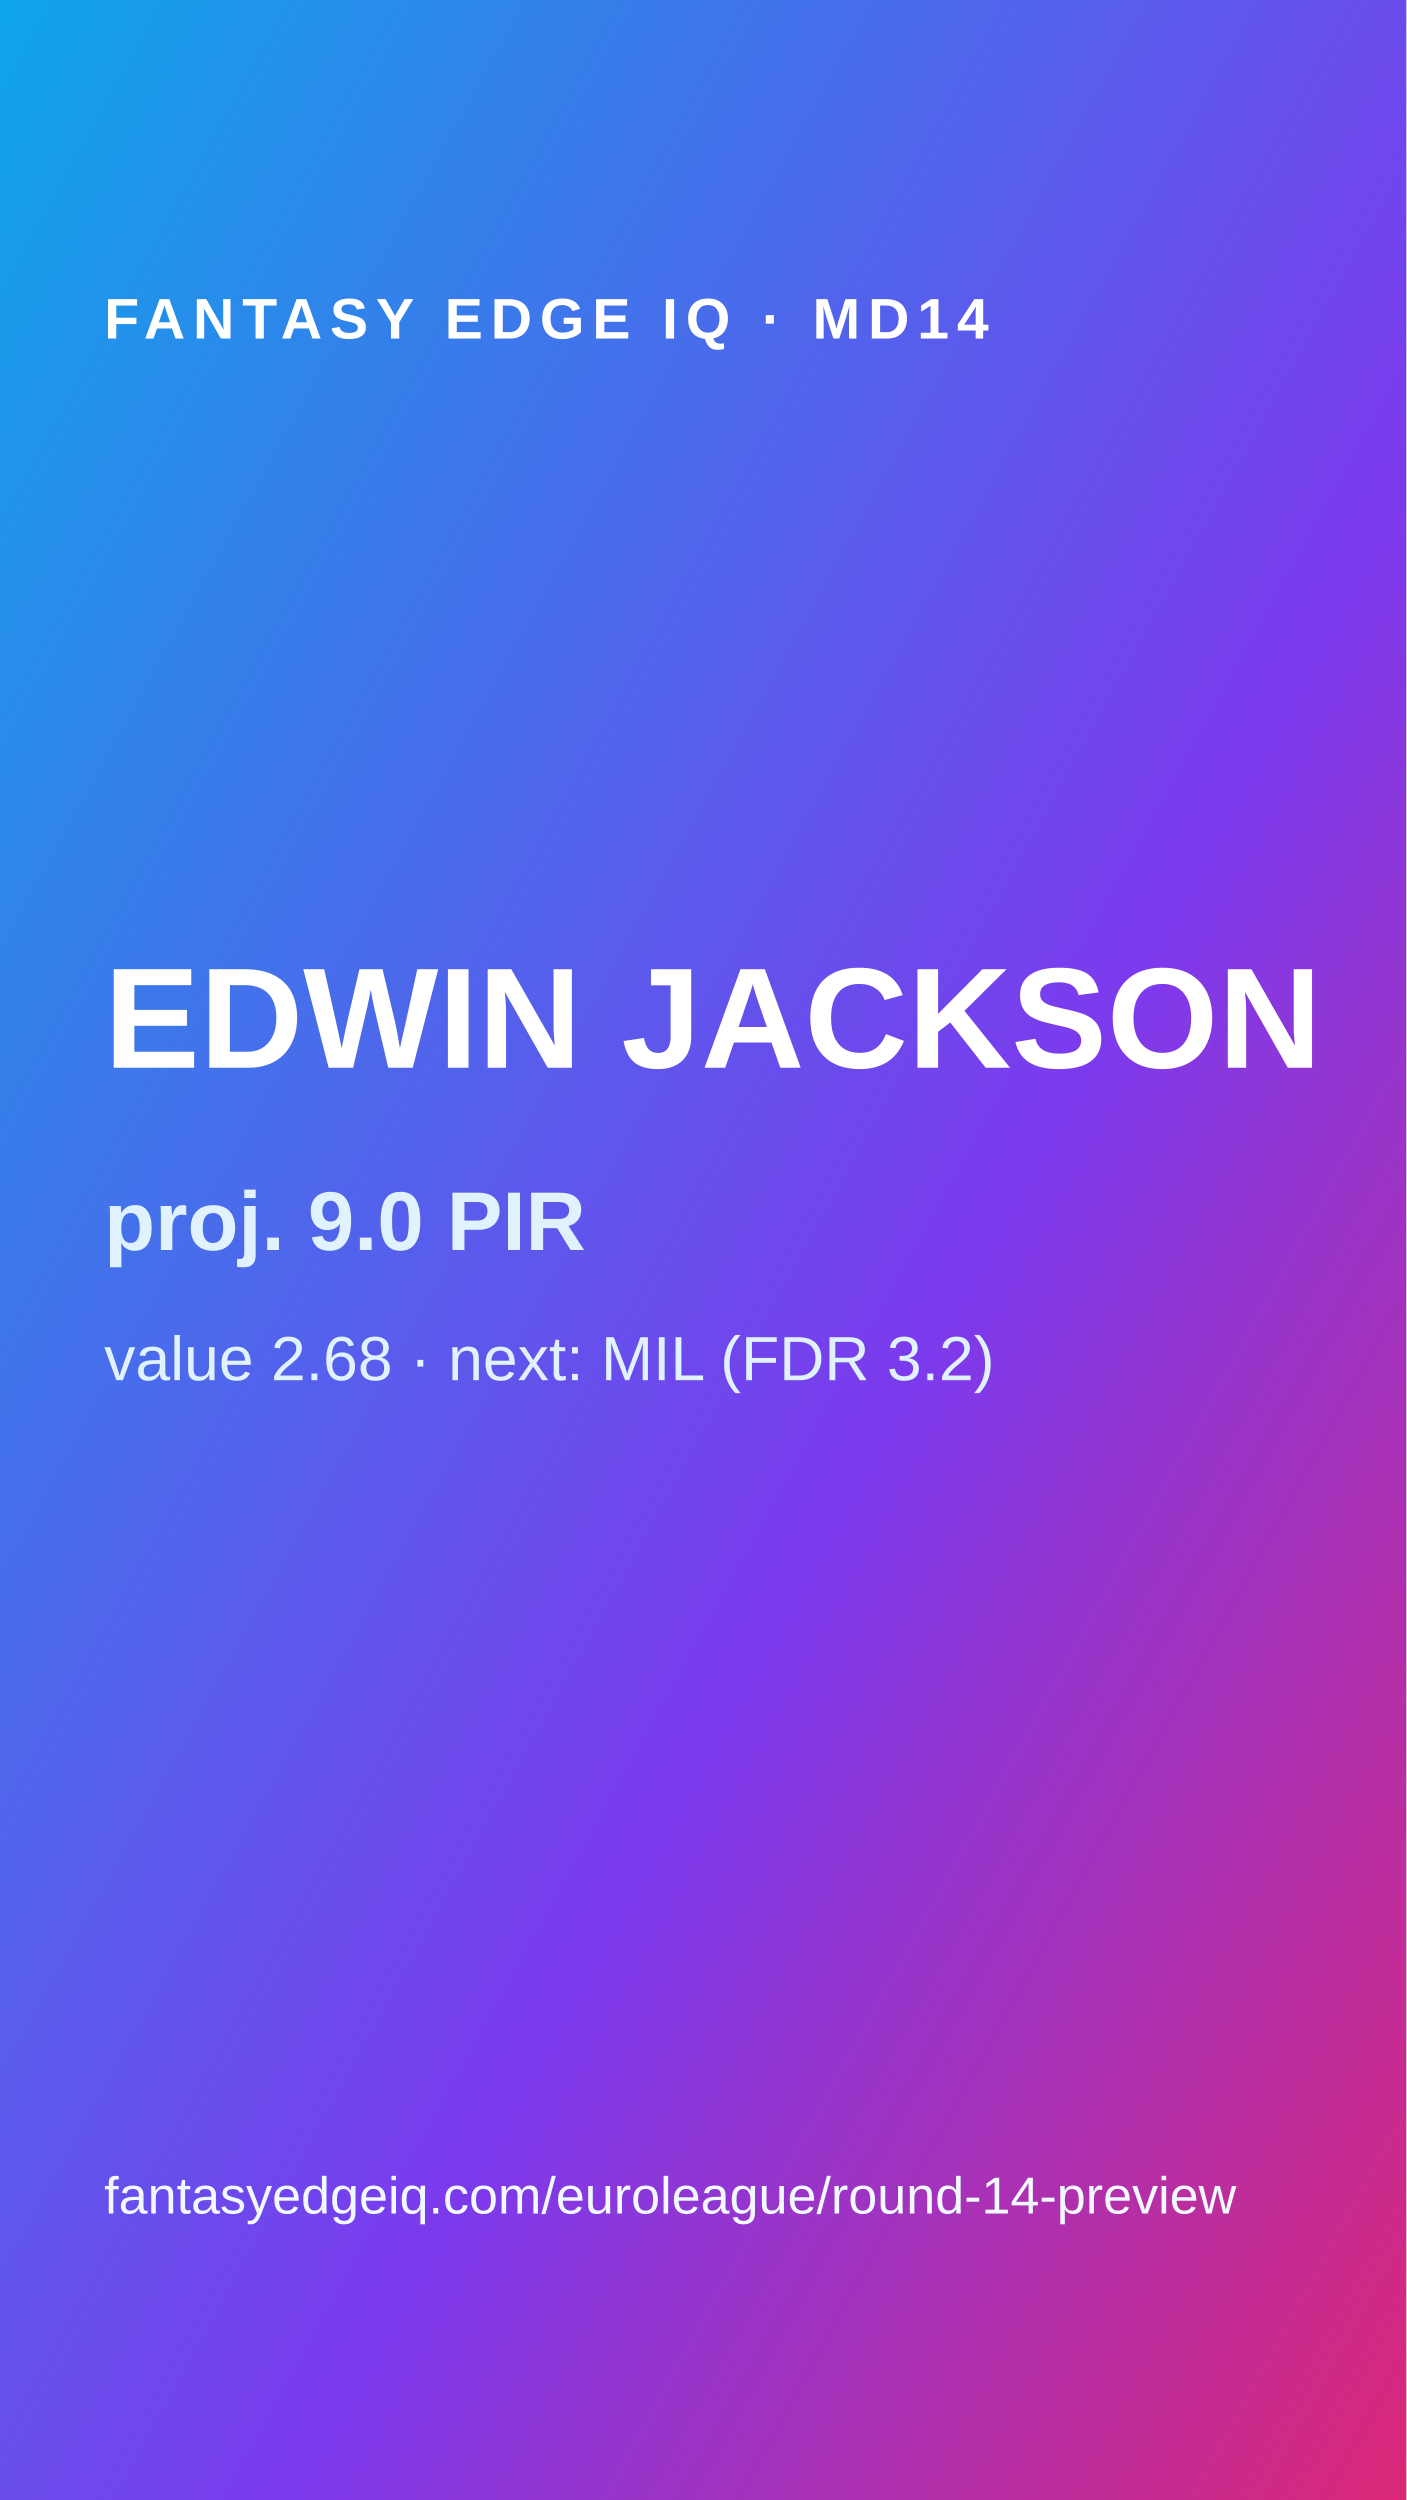
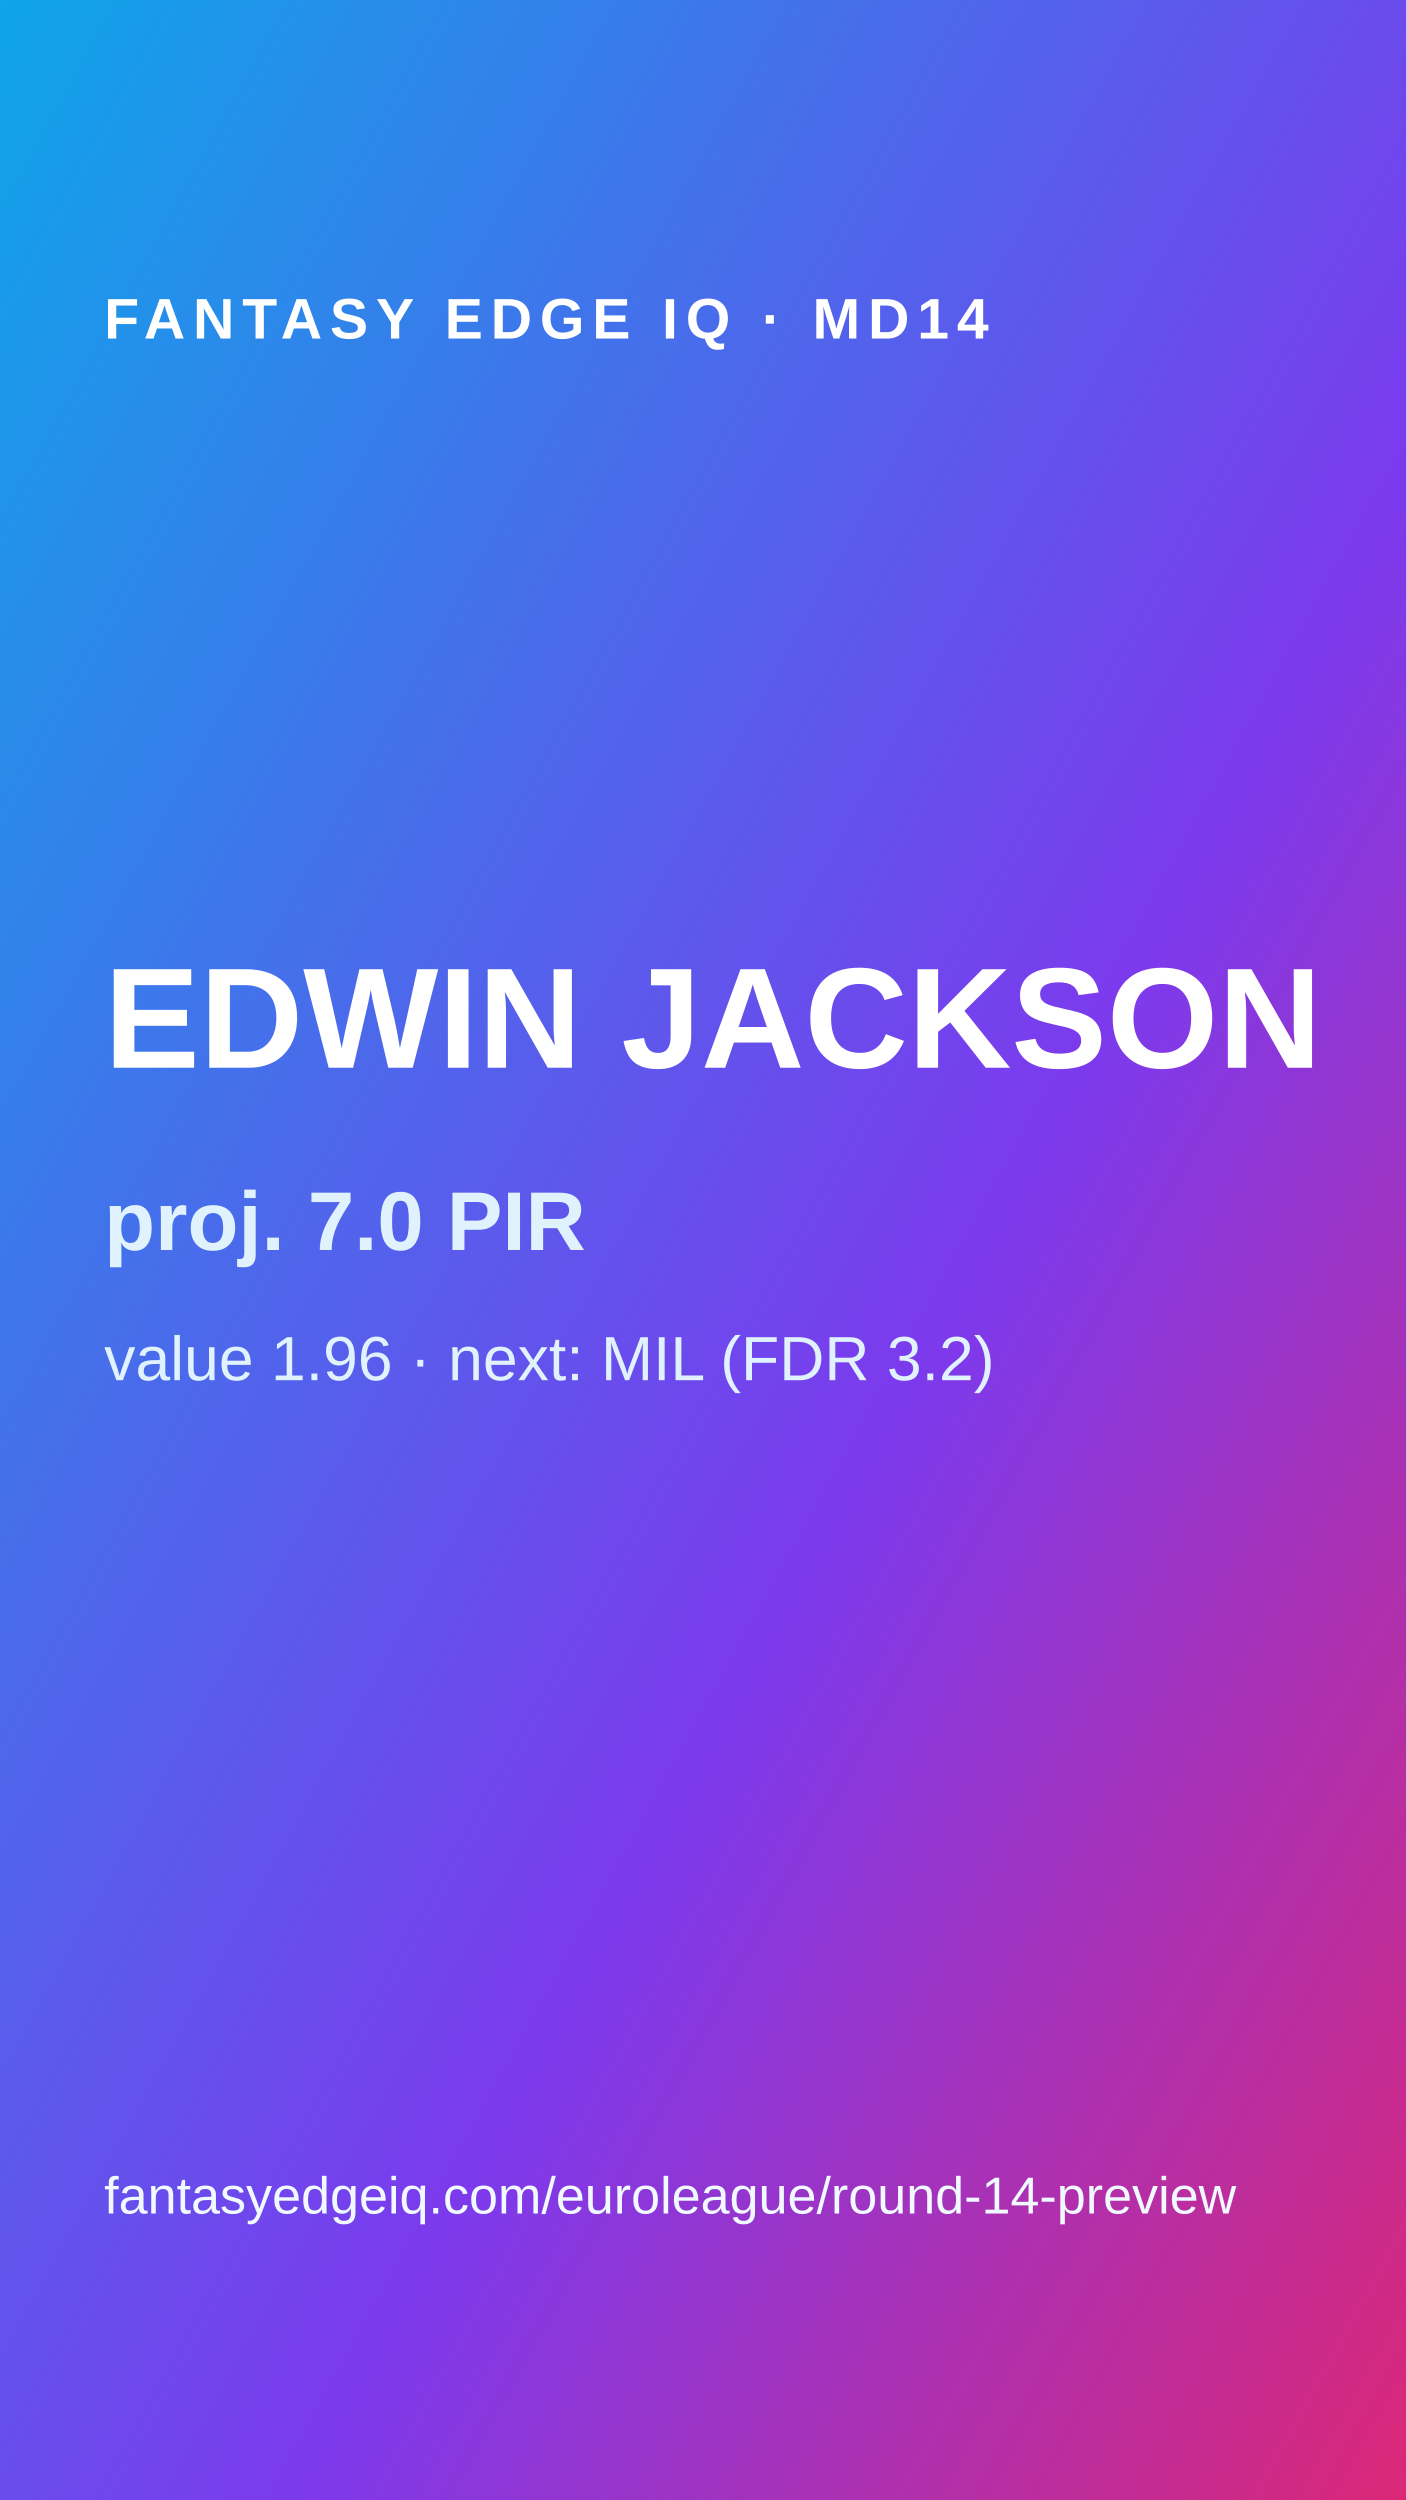
<svg xmlns="http://www.w3.org/2000/svg" width="1080" height="1920">
  <defs>
    <linearGradient id="g" x1="0" y1="0" x2="1" y2="1">
      <stop offset="0" stop-color="#0ea5e9" />
      <stop offset=".6" stop-color="#7c3aed" />
      <stop offset="1" stop-color="#db2777" />
    </linearGradient>
  </defs>
  <rect width="1080" height="1920" fill="url(#g)" />
  <text x="80" y="260" fill="#fff" font-family="Arial" font-size="44" font-weight="700" letter-spacing="6">FANTASY EDGE IQ · MD14</text>
  <text x="80" y="820" fill="#fff" font-family="Arial" font-size="110" font-weight="900">EDWIN JACKSON</text>
-   <text x="80" y="960" fill="#e0f2fe" font-family="Arial" font-size="64" font-weight="700">proj. 9.0 PIR</text>
-   <text x="80" y="1060" fill="#e0f2fe" font-family="Arial" font-size="48">value 2.68 · next: MIL (FDR 3.2)</text>
+   <text x="80" y="960" fill="#e0f2fe" font-family="Arial" font-size="64" font-weight="700">proj. 7.0 PIR</text>
+   <text x="80" y="1060" fill="#e0f2fe" font-family="Arial" font-size="48">value 1.96 · next: MIL (FDR 3.2)</text>
  <text x="80" y="1700" fill="#f0f9ff" font-family="Arial" font-size="40">fantasyedgeiq.com/euroleague/round-14-preview</text>
</svg>
